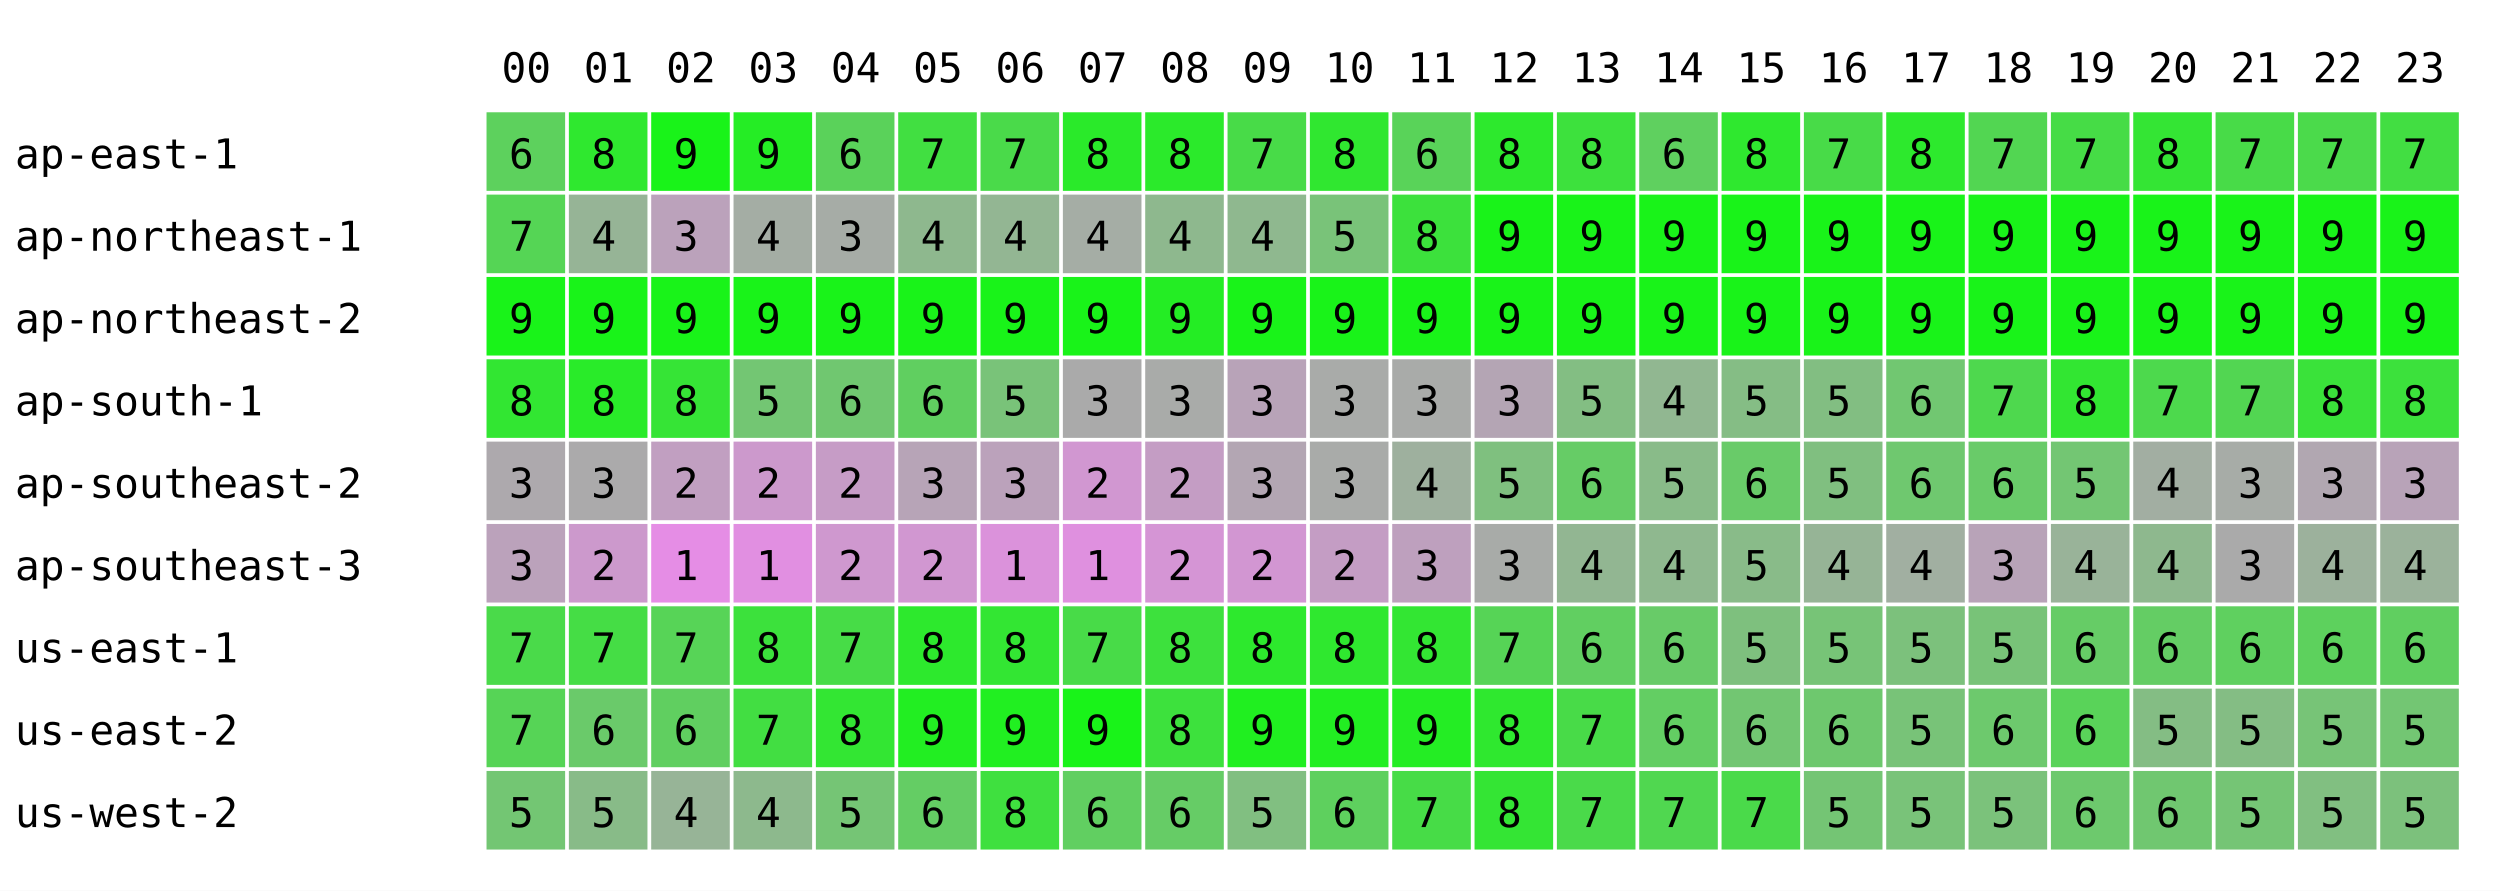
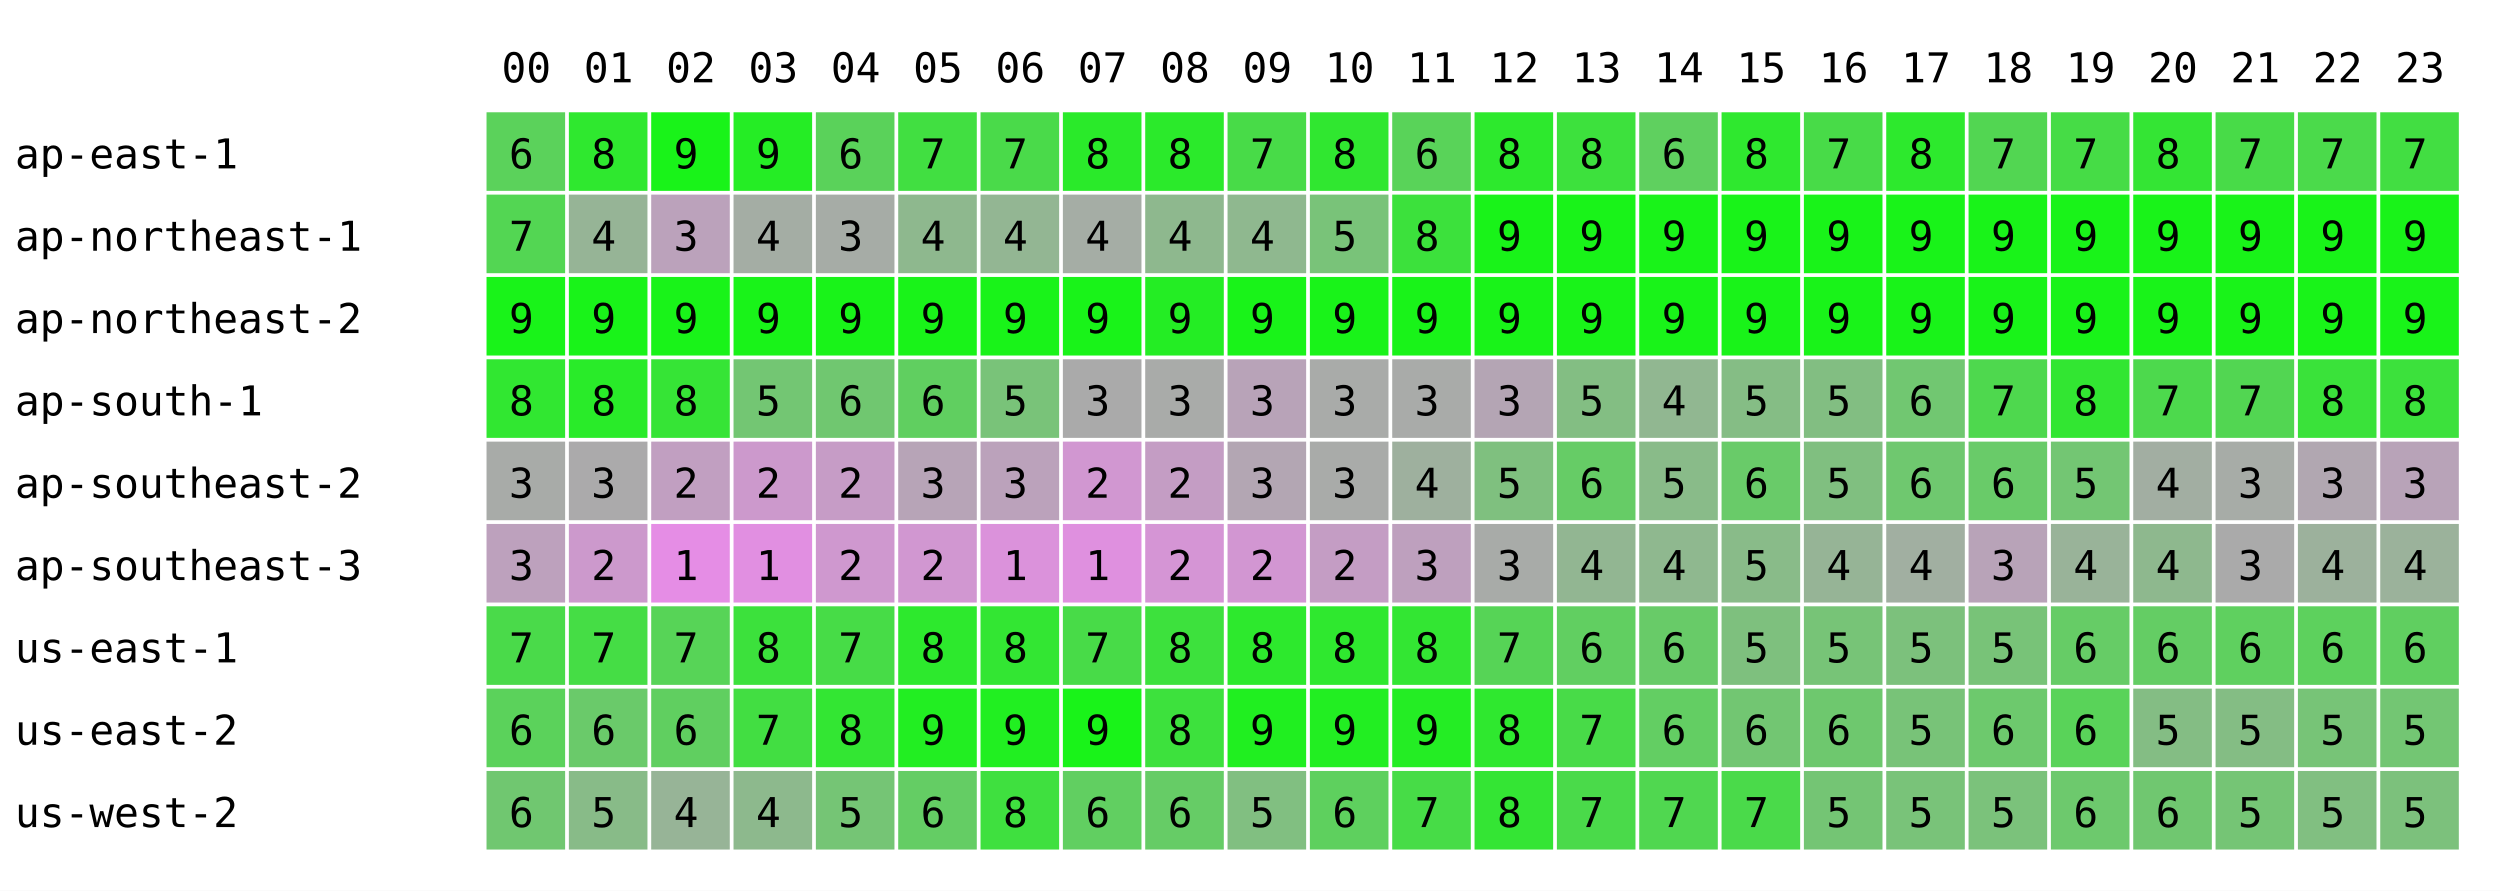
<svg xmlns="http://www.w3.org/2000/svg" width="668" height="238" font-family="monospace" font-size="11">
  <rect width="668" height="238" fill="white" />
  <text x="134" y="22">00</text>
  <text x="156" y="22">01</text>
  <text x="178" y="22">02</text>
  <text x="200" y="22">03</text>
  <text x="222" y="22">04</text>
  <text x="244" y="22">05</text>
  <text x="266" y="22">06</text>
  <text x="288" y="22">07</text>
  <text x="310" y="22">08</text>
  <text x="332" y="22">09</text>
  <text x="354" y="22">10</text>
  <text x="376" y="22">11</text>
  <text x="398" y="22">12</text>
  <text x="420" y="22">13</text>
  <text x="442" y="22">14</text>
  <text x="464" y="22">15</text>
  <text x="486" y="22">16</text>
  <text x="508" y="22">17</text>
  <text x="530" y="22">18</text>
  <text x="552" y="22">19</text>
  <text x="574" y="22">20</text>
  <text x="596" y="22">21</text>
  <text x="618" y="22">22</text>
  <text x="640" y="22">23</text>
  <text x="4" y="45">ap-east-1</text>
-   <rect x="130" y="30" width="21" height="21" fill="rgb(93,209,93)" />
+   <rect x="130" y="30" width="21" height="21" fill="rgb(91,210,91)" />
  <text x="136" y="45">6</text>
  <rect x="152" y="30" width="21" height="21" fill="rgb(47,232,47)" />
  <text x="158" y="45">8</text>
  <rect x="174" y="30" width="21" height="21" fill="rgb(25,243,25)" />
  <text x="180" y="45">9</text>
  <rect x="196" y="30" width="21" height="21" fill="rgb(37,237,37)" />
  <text x="202" y="45">9</text>
  <rect x="218" y="30" width="21" height="21" fill="rgb(90,210,90)" />
  <text x="224" y="45">6</text>
  <rect x="240" y="30" width="21" height="21" fill="rgb(65,223,65)" />
  <text x="246" y="45">7</text>
  <rect x="262" y="30" width="21" height="21" fill="rgb(74,218,74)" />
  <text x="268" y="45">7</text>
  <rect x="284" y="30" width="21" height="21" fill="rgb(42,234,42)" />
  <text x="290" y="45">8</text>
  <rect x="306" y="30" width="21" height="21" fill="rgb(43,234,43)" />
  <text x="312" y="45">8</text>
  <rect x="328" y="30" width="21" height="21" fill="rgb(72,219,72)" />
  <text x="334" y="45">7</text>
  <rect x="350" y="30" width="21" height="21" fill="rgb(48,231,48)" />
  <text x="356" y="45">8</text>
  <rect x="372" y="30" width="21" height="21" fill="rgb(89,211,89)" />
  <text x="378" y="45">6</text>
  <rect x="394" y="30" width="21" height="21" fill="rgb(45,233,45)" />
  <text x="400" y="45">8</text>
  <rect x="416" y="30" width="21" height="21" fill="rgb(61,225,61)" />
  <text x="422" y="45">8</text>
  <rect x="438" y="30" width="21" height="21" fill="rgb(95,208,95)" />
  <text x="444" y="45">6</text>
  <rect x="460" y="30" width="21" height="21" fill="rgb(47,232,47)" />
  <text x="466" y="45">8</text>
  <rect x="482" y="30" width="21" height="21" fill="rgb(72,219,72)" />
  <text x="488" y="45">7</text>
  <rect x="504" y="30" width="21" height="21" fill="rgb(45,233,45)" />
  <text x="510" y="45">8</text>
  <rect x="526" y="30" width="21" height="21" fill="rgb(82,214,82)" />
  <text x="532" y="45">7</text>
  <rect x="548" y="30" width="21" height="21" fill="rgb(70,220,70)" />
  <text x="554" y="45">7</text>
  <rect x="570" y="30" width="21" height="21" fill="rgb(52,229,52)" />
  <text x="576" y="45">8</text>
  <rect x="592" y="30" width="21" height="21" fill="rgb(72,219,72)" />
  <text x="598" y="45">7</text>
  <rect x="614" y="30" width="21" height="21" fill="rgb(75,218,75)" />
  <text x="620" y="45">7</text>
  <rect x="636" y="30" width="21" height="21" fill="rgb(66,222,66)" />
  <text x="642" y="45">7</text>
  <text x="4" y="67">ap-northeast-1</text>
-   <rect x="130" y="52" width="21" height="21" fill="rgb(85,213,85)" />
+   <rect x="130" y="52" width="21" height="21" fill="rgb(83,214,83)" />
  <text x="136" y="67">7</text>
  <rect x="152" y="52" width="21" height="21" fill="rgb(150,180,150)" />
  <text x="158" y="67">4</text>
  <rect x="174" y="52" width="21" height="21" fill="rgb(187,162,187)" />
  <text x="180" y="67">3</text>
  <rect x="196" y="52" width="21" height="21" fill="rgb(164,173,164)" />
  <text x="202" y="67">4</text>
  <rect x="218" y="52" width="21" height="21" fill="rgb(166,172,166)" />
  <text x="224" y="67">3</text>
  <rect x="240" y="52" width="21" height="21" fill="rgb(142,184,142)" />
  <text x="246" y="67">4</text>
  <rect x="262" y="52" width="21" height="21" fill="rgb(147,182,147)" />
  <text x="268" y="67">4</text>
  <rect x="284" y="52" width="21" height="21" fill="rgb(165,173,165)" />
  <text x="290" y="67">4</text>
  <rect x="306" y="52" width="21" height="21" fill="rgb(142,184,142)" />
  <text x="312" y="67">4</text>
  <rect x="328" y="52" width="21" height="21" fill="rgb(143,184,143)" />
  <text x="334" y="67">4</text>
  <rect x="350" y="52" width="21" height="21" fill="rgb(121,195,121)" />
  <text x="356" y="67">5</text>
  <rect x="372" y="52" width="21" height="21" fill="rgb(60,225,60)" />
  <text x="378" y="67">8</text>
  <rect x="394" y="52" width="21" height="21" fill="rgb(25,243,25)" />
  <text x="400" y="67">9</text>
  <rect x="416" y="52" width="21" height="21" fill="rgb(25,243,25)" />
  <text x="422" y="67">9</text>
  <rect x="438" y="52" width="21" height="21" fill="rgb(25,243,25)" />
  <text x="444" y="67">9</text>
  <rect x="460" y="52" width="21" height="21" fill="rgb(25,243,25)" />
  <text x="466" y="67">9</text>
  <rect x="482" y="52" width="21" height="21" fill="rgb(25,243,25)" />
  <text x="488" y="67">9</text>
  <rect x="504" y="52" width="21" height="21" fill="rgb(25,243,25)" />
  <text x="510" y="67">9</text>
  <rect x="526" y="52" width="21" height="21" fill="rgb(25,243,25)" />
  <text x="532" y="67">9</text>
  <rect x="548" y="52" width="21" height="21" fill="rgb(25,243,25)" />
  <text x="554" y="67">9</text>
  <rect x="570" y="52" width="21" height="21" fill="rgb(25,243,25)" />
  <text x="576" y="67">9</text>
  <rect x="592" y="52" width="21" height="21" fill="rgb(25,243,25)" />
  <text x="598" y="67">9</text>
  <rect x="614" y="52" width="21" height="21" fill="rgb(25,243,25)" />
  <text x="620" y="67">9</text>
  <rect x="636" y="52" width="21" height="21" fill="rgb(25,243,25)" />
  <text x="642" y="67">9</text>
  <text x="4" y="89">ap-northeast-2</text>
  <rect x="130" y="74" width="21" height="21" fill="rgb(25,243,25)" />
  <text x="136" y="89">9</text>
  <rect x="152" y="74" width="21" height="21" fill="rgb(25,243,25)" />
  <text x="158" y="89">9</text>
  <rect x="174" y="74" width="21" height="21" fill="rgb(25,243,25)" />
  <text x="180" y="89">9</text>
  <rect x="196" y="74" width="21" height="21" fill="rgb(25,243,25)" />
  <text x="202" y="89">9</text>
  <rect x="218" y="74" width="21" height="21" fill="rgb(25,243,25)" />
  <text x="224" y="89">9</text>
  <rect x="240" y="74" width="21" height="21" fill="rgb(25,243,25)" />
  <text x="246" y="89">9</text>
  <rect x="262" y="74" width="21" height="21" fill="rgb(25,243,25)" />
  <text x="268" y="89">9</text>
  <rect x="284" y="74" width="21" height="21" fill="rgb(25,243,25)" />
  <text x="290" y="89">9</text>
  <rect x="306" y="74" width="21" height="21" fill="rgb(36,237,36)" />
  <text x="312" y="89">9</text>
  <rect x="328" y="74" width="21" height="21" fill="rgb(25,243,25)" />
  <text x="334" y="89">9</text>
  <rect x="350" y="74" width="21" height="21" fill="rgb(25,243,25)" />
  <text x="356" y="89">9</text>
  <rect x="372" y="74" width="21" height="21" fill="rgb(25,243,25)" />
  <text x="378" y="89">9</text>
  <rect x="394" y="74" width="21" height="21" fill="rgb(25,243,25)" />
  <text x="400" y="89">9</text>
  <rect x="416" y="74" width="21" height="21" fill="rgb(25,243,25)" />
  <text x="422" y="89">9</text>
  <rect x="438" y="74" width="21" height="21" fill="rgb(25,243,25)" />
  <text x="444" y="89">9</text>
  <rect x="460" y="74" width="21" height="21" fill="rgb(25,243,25)" />
  <text x="466" y="89">9</text>
  <rect x="482" y="74" width="21" height="21" fill="rgb(25,243,25)" />
  <text x="488" y="89">9</text>
  <rect x="504" y="74" width="21" height="21" fill="rgb(25,243,25)" />
  <text x="510" y="89">9</text>
  <rect x="526" y="74" width="21" height="21" fill="rgb(25,243,25)" />
  <text x="532" y="89">9</text>
  <rect x="548" y="74" width="21" height="21" fill="rgb(25,243,25)" />
  <text x="554" y="89">9</text>
  <rect x="570" y="74" width="21" height="21" fill="rgb(25,243,25)" />
  <text x="576" y="89">9</text>
  <rect x="592" y="74" width="21" height="21" fill="rgb(25,243,25)" />
  <text x="598" y="89">9</text>
  <rect x="614" y="74" width="21" height="21" fill="rgb(25,243,25)" />
  <text x="620" y="89">9</text>
  <rect x="636" y="74" width="21" height="21" fill="rgb(25,243,25)" />
  <text x="642" y="89">9</text>
  <text x="4" y="111">ap-south-1</text>
-   <rect x="130" y="96" width="21" height="21" fill="rgb(50,230,50)" />
+   <rect x="130" y="96" width="21" height="21" fill="rgb(49,231,49)" />
  <text x="136" y="111">8</text>
  <rect x="152" y="96" width="21" height="21" fill="rgb(41,235,41)" />
  <text x="158" y="111">8</text>
  <rect x="174" y="96" width="21" height="21" fill="rgb(54,228,54)" />
  <text x="180" y="111">8</text>
  <rect x="196" y="96" width="21" height="21" fill="rgb(115,198,115)" />
  <text x="202" y="111">5</text>
  <rect x="218" y="96" width="21" height="21" fill="rgb(112,199,112)" />
  <text x="224" y="111">6</text>
  <rect x="240" y="96" width="21" height="21" fill="rgb(96,207,96)" />
  <text x="246" y="111">6</text>
  <rect x="262" y="96" width="21" height="21" fill="rgb(121,195,121)" />
  <text x="268" y="111">5</text>
  <rect x="284" y="96" width="21" height="21" fill="rgb(170,170,170)" />
  <text x="290" y="111">3</text>
  <rect x="306" y="96" width="21" height="21" fill="rgb(169,171,169)" />
  <text x="312" y="111">3</text>
  <rect x="328" y="96" width="21" height="21" fill="rgb(184,163,184)" />
  <text x="334" y="111">3</text>
  <rect x="350" y="96" width="21" height="21" fill="rgb(169,171,169)" />
  <text x="356" y="111">3</text>
  <rect x="372" y="96" width="21" height="21" fill="rgb(169,171,169)" />
  <text x="378" y="111">3</text>
  <rect x="394" y="96" width="21" height="21" fill="rgb(180,165,180)" />
  <text x="400" y="111">3</text>
  <rect x="416" y="96" width="21" height="21" fill="rgb(131,190,131)" />
  <text x="422" y="111">5</text>
  <rect x="438" y="96" width="21" height="21" fill="rgb(145,183,145)" />
  <text x="444" y="111">4</text>
  <rect x="460" y="96" width="21" height="21" fill="rgb(133,189,133)" />
  <text x="466" y="111">5</text>
  <rect x="482" y="96" width="21" height="21" fill="rgb(130,190,130)" />
  <text x="488" y="111">5</text>
  <rect x="504" y="96" width="21" height="21" fill="rgb(113,199,113)" />
  <text x="510" y="111">6</text>
  <rect x="526" y="96" width="21" height="21" fill="rgb(78,216,78)" />
  <text x="532" y="111">7</text>
  <rect x="548" y="96" width="21" height="21" fill="rgb(50,230,50)" />
  <text x="554" y="111">8</text>
  <rect x="570" y="96" width="21" height="21" fill="rgb(77,217,77)" />
  <text x="576" y="111">7</text>
  <rect x="592" y="96" width="21" height="21" fill="rgb(82,214,82)" />
  <text x="598" y="111">7</text>
  <rect x="614" y="96" width="21" height="21" fill="rgb(58,226,58)" />
  <text x="620" y="111">8</text>
  <rect x="636" y="96" width="21" height="21" fill="rgb(60,225,60)" />
  <text x="642" y="111">8</text>
  <text x="4" y="133">ap-southeast-2</text>
-   <rect x="130" y="118" width="21" height="21" fill="rgb(173,169,173)" />
+   <rect x="130" y="118" width="21" height="21" fill="rgb(168,171,168)" />
  <text x="136" y="133">3</text>
  <rect x="152" y="118" width="21" height="21" fill="rgb(171,170,171)" />
  <text x="158" y="133">3</text>
  <rect x="174" y="118" width="21" height="21" fill="rgb(193,159,193)" />
  <text x="180" y="133">2</text>
  <rect x="196" y="118" width="21" height="21" fill="rgb(204,153,204)" />
  <text x="202" y="133">2</text>
  <rect x="218" y="118" width="21" height="21" fill="rgb(198,156,198)" />
  <text x="224" y="133">2</text>
  <rect x="240" y="118" width="21" height="21" fill="rgb(183,164,183)" />
  <text x="246" y="133">3</text>
  <rect x="262" y="118" width="21" height="21" fill="rgb(187,162,187)" />
  <text x="268" y="133">3</text>
  <rect x="284" y="118" width="21" height="21" fill="rgb(209,151,209)" />
  <text x="290" y="133">2</text>
  <rect x="306" y="118" width="21" height="21" fill="rgb(196,157,196)" />
  <text x="312" y="133">2</text>
  <rect x="328" y="118" width="21" height="21" fill="rgb(179,166,179)" />
  <text x="334" y="133">3</text>
  <rect x="350" y="118" width="21" height="21" fill="rgb(169,171,169)" />
  <text x="356" y="133">3</text>
  <rect x="372" y="118" width="21" height="21" fill="rgb(158,176,158)" />
  <text x="378" y="133">4</text>
  <rect x="394" y="118" width="21" height="21" fill="rgb(127,192,127)" />
  <text x="400" y="133">5</text>
  <rect x="416" y="118" width="21" height="21" fill="rgb(102,204,102)" />
  <text x="422" y="133">6</text>
  <rect x="438" y="118" width="21" height="21" fill="rgb(137,187,137)" />
  <text x="444" y="133">5</text>
  <rect x="460" y="118" width="21" height="21" fill="rgb(105,203,105)" />
  <text x="466" y="133">6</text>
  <rect x="482" y="118" width="21" height="21" fill="rgb(128,191,128)" />
  <text x="488" y="133">5</text>
  <rect x="504" y="118" width="21" height="21" fill="rgb(111,200,111)" />
  <text x="510" y="133">6</text>
  <rect x="526" y="118" width="21" height="21" fill="rgb(105,203,105)" />
  <text x="532" y="133">6</text>
  <rect x="548" y="118" width="21" height="21" fill="rgb(115,198,115)" />
  <text x="554" y="133">5</text>
  <rect x="570" y="118" width="21" height="21" fill="rgb(162,174,162)" />
  <text x="576" y="133">4</text>
  <rect x="592" y="118" width="21" height="21" fill="rgb(167,172,167)" />
  <text x="598" y="133">3</text>
  <rect x="614" y="118" width="21" height="21" fill="rgb(177,167,177)" />
  <text x="620" y="133">3</text>
  <rect x="636" y="118" width="21" height="21" fill="rgb(184,163,184)" />
  <text x="642" y="133">3</text>
  <text x="4" y="155">ap-southeast-3</text>
-   <rect x="130" y="140" width="21" height="21" fill="rgb(187,162,187)" />
+   <rect x="130" y="140" width="21" height="21" fill="rgb(189,161,189)" />
  <text x="136" y="155">3</text>
  <rect x="152" y="140" width="21" height="21" fill="rgb(204,153,204)" />
  <text x="158" y="155">2</text>
  <rect x="174" y="140" width="21" height="21" fill="rgb(229,141,229)" />
  <text x="180" y="155">1</text>
  <rect x="196" y="140" width="21" height="21" fill="rgb(225,143,225)" />
  <text x="202" y="155">1</text>
  <rect x="218" y="140" width="21" height="21" fill="rgb(207,152,207)" />
  <text x="224" y="155">2</text>
  <rect x="240" y="140" width="21" height="21" fill="rgb(209,151,209)" />
  <text x="246" y="155">2</text>
  <rect x="262" y="140" width="21" height="21" fill="rgb(219,146,219)" />
  <text x="268" y="155">1</text>
  <rect x="284" y="140" width="21" height="21" fill="rgb(223,144,223)" />
  <text x="290" y="155">1</text>
  <rect x="306" y="140" width="21" height="21" fill="rgb(213,149,213)" />
  <text x="312" y="155">2</text>
  <rect x="328" y="140" width="21" height="21" fill="rgb(210,150,210)" />
  <text x="334" y="155">2</text>
  <rect x="350" y="140" width="21" height="21" fill="rgb(196,157,196)" />
  <text x="356" y="155">2</text>
  <rect x="372" y="140" width="21" height="21" fill="rgb(190,160,190)" />
  <text x="378" y="155">3</text>
  <rect x="394" y="140" width="21" height="21" fill="rgb(168,171,168)" />
  <text x="400" y="155">3</text>
  <rect x="416" y="140" width="21" height="21" fill="rgb(146,182,146)" />
  <text x="422" y="155">4</text>
  <rect x="438" y="140" width="21" height="21" fill="rgb(143,184,143)" />
  <text x="444" y="155">4</text>
  <rect x="460" y="140" width="21" height="21" fill="rgb(137,187,137)" />
  <text x="466" y="155">5</text>
  <rect x="482" y="140" width="21" height="21" fill="rgb(150,180,150)" />
  <text x="488" y="155">4</text>
  <rect x="504" y="140" width="21" height="21" fill="rgb(161,175,161)" />
  <text x="510" y="155">4</text>
  <rect x="526" y="140" width="21" height="21" fill="rgb(184,163,184)" />
  <text x="532" y="155">3</text>
  <rect x="548" y="140" width="21" height="21" fill="rgb(153,179,153)" />
  <text x="554" y="155">4</text>
  <rect x="570" y="140" width="21" height="21" fill="rgb(142,184,142)" />
  <text x="576" y="155">4</text>
  <rect x="592" y="140" width="21" height="21" fill="rgb(170,170,170)" />
  <text x="598" y="155">3</text>
  <rect x="614" y="140" width="21" height="21" fill="rgb(156,177,156)" />
  <text x="620" y="155">4</text>
  <rect x="636" y="140" width="21" height="21" fill="rgb(155,178,155)" />
  <text x="642" y="155">4</text>
  <text x="4" y="177">us-east-1</text>
  <rect x="130" y="162" width="21" height="21" fill="rgb(74,218,74)" />
  <text x="136" y="177">7</text>
  <rect x="152" y="162" width="21" height="21" fill="rgb(69,221,69)" />
  <text x="158" y="177">7</text>
  <rect x="174" y="162" width="21" height="21" fill="rgb(87,212,87)" />
  <text x="180" y="177">7</text>
  <rect x="196" y="162" width="21" height="21" fill="rgb(60,225,60)" />
  <text x="202" y="177">8</text>
  <rect x="218" y="162" width="21" height="21" fill="rgb(71,220,71)" />
  <text x="224" y="177">7</text>
  <rect x="240" y="162" width="21" height="21" fill="rgb(45,233,45)" />
  <text x="246" y="177">8</text>
  <rect x="262" y="162" width="21" height="21" fill="rgb(51,230,51)" />
  <text x="268" y="177">8</text>
  <rect x="284" y="162" width="21" height="21" fill="rgb(72,219,72)" />
  <text x="290" y="177">7</text>
  <rect x="306" y="162" width="21" height="21" fill="rgb(61,225,61)" />
  <text x="312" y="177">8</text>
  <rect x="328" y="162" width="21" height="21" fill="rgb(45,233,45)" />
  <text x="334" y="177">8</text>
  <rect x="350" y="162" width="21" height="21" fill="rgb(47,232,47)" />
  <text x="356" y="177">8</text>
  <rect x="372" y="162" width="21" height="21" fill="rgb(51,230,51)" />
  <text x="378" y="177">8</text>
  <rect x="394" y="162" width="21" height="21" fill="rgb(86,212,86)" />
  <text x="400" y="177">7</text>
  <rect x="416" y="162" width="21" height="21" fill="rgb(97,207,97)" />
  <text x="422" y="177">6</text>
  <rect x="438" y="162" width="21" height="21" fill="rgb(104,203,104)" />
  <text x="444" y="177">6</text>
  <rect x="460" y="162" width="21" height="21" fill="rgb(126,192,126)" />
  <text x="466" y="177">5</text>
  <rect x="482" y="162" width="21" height="21" fill="rgb(119,196,119)" />
  <text x="488" y="177">5</text>
  <rect x="504" y="162" width="21" height="21" fill="rgb(124,193,124)" />
  <text x="510" y="177">5</text>
  <rect x="526" y="162" width="21" height="21" fill="rgb(120,195,120)" />
  <text x="532" y="177">5</text>
  <rect x="548" y="162" width="21" height="21" fill="rgb(102,204,102)" />
  <text x="554" y="177">6</text>
  <rect x="570" y="162" width="21" height="21" fill="rgb(100,205,100)" />
  <text x="576" y="177">6</text>
  <rect x="592" y="162" width="21" height="21" fill="rgb(95,208,95)" />
  <text x="598" y="177">6</text>
  <rect x="614" y="162" width="21" height="21" fill="rgb(93,209,93)" />
  <text x="620" y="177">6</text>
  <rect x="636" y="162" width="21" height="21" fill="rgb(96,207,96)" />
  <text x="642" y="177">6</text>
  <text x="4" y="199">us-east-2</text>
-   <rect x="130" y="184" width="21" height="21" fill="rgb(86,212,86)" />
-   <text x="136" y="199">7</text>
+   <rect x="130" y="184" width="21" height="21" fill="rgb(91,210,91)" />
+   <text x="136" y="199">6</text>
  <rect x="152" y="184" width="21" height="21" fill="rgb(106,202,106)" />
  <text x="158" y="199">6</text>
  <rect x="174" y="184" width="21" height="21" fill="rgb(96,207,96)" />
  <text x="180" y="199">6</text>
  <rect x="196" y="184" width="21" height="21" fill="rgb(66,222,66)" />
  <text x="202" y="199">7</text>
  <rect x="218" y="184" width="21" height="21" fill="rgb(51,230,51)" />
  <text x="224" y="199">8</text>
  <rect x="240" y="184" width="21" height="21" fill="rgb(34,238,34)" />
  <text x="246" y="199">9</text>
  <rect x="262" y="184" width="21" height="21" fill="rgb(33,239,33)" />
  <text x="268" y="199">9</text>
  <rect x="284" y="184" width="21" height="21" fill="rgb(25,243,25)" />
  <text x="290" y="199">9</text>
  <rect x="306" y="184" width="21" height="21" fill="rgb(61,225,61)" />
  <text x="312" y="199">8</text>
  <rect x="328" y="184" width="21" height="21" fill="rgb(32,239,32)" />
  <text x="334" y="199">9</text>
  <rect x="350" y="184" width="21" height="21" fill="rgb(34,238,34)" />
  <text x="356" y="199">9</text>
  <rect x="372" y="184" width="21" height="21" fill="rgb(36,237,36)" />
  <text x="378" y="199">9</text>
  <rect x="394" y="184" width="21" height="21" fill="rgb(47,232,47)" />
  <text x="400" y="199">8</text>
  <rect x="416" y="184" width="21" height="21" fill="rgb(72,219,72)" />
  <text x="422" y="199">7</text>
  <rect x="438" y="184" width="21" height="21" fill="rgb(99,206,99)" />
  <text x="444" y="199">6</text>
  <rect x="460" y="184" width="21" height="21" fill="rgb(114,198,114)" />
  <text x="466" y="199">6</text>
  <rect x="482" y="184" width="21" height="21" fill="rgb(110,200,110)" />
  <text x="488" y="199">6</text>
  <rect x="504" y="184" width="21" height="21" fill="rgb(120,195,120)" />
  <text x="510" y="199">5</text>
  <rect x="526" y="184" width="21" height="21" fill="rgb(109,201,109)" />
  <text x="532" y="199">6</text>
  <rect x="548" y="184" width="21" height="21" fill="rgb(89,211,89)" />
  <text x="554" y="199">6</text>
  <rect x="570" y="184" width="21" height="21" fill="rgb(132,189,132)" />
  <text x="576" y="199">5</text>
  <rect x="592" y="184" width="21" height="21" fill="rgb(132,189,132)" />
  <text x="598" y="199">5</text>
  <rect x="614" y="184" width="21" height="21" fill="rgb(119,196,119)" />
  <text x="620" y="199">5</text>
  <rect x="636" y="184" width="21" height="21" fill="rgb(115,198,115)" />
  <text x="642" y="199">5</text>
  <text x="4" y="221">us-west-2</text>
-   <rect x="130" y="206" width="21" height="21" fill="rgb(115,198,115)" />
-   <text x="136" y="221">5</text>
+   <rect x="130" y="206" width="21" height="21" fill="rgb(112,199,112)" />
+   <text x="136" y="221">6</text>
  <rect x="152" y="206" width="21" height="21" fill="rgb(136,187,136)" />
  <text x="158" y="221">5</text>
  <rect x="174" y="206" width="21" height="21" fill="rgb(151,180,151)" />
  <text x="180" y="221">4</text>
  <rect x="196" y="206" width="21" height="21" fill="rgb(141,185,141)" />
  <text x="202" y="221">4</text>
  <rect x="218" y="206" width="21" height="21" fill="rgb(117,197,117)" />
  <text x="224" y="221">5</text>
  <rect x="240" y="206" width="21" height="21" fill="rgb(100,205,100)" />
  <text x="246" y="221">6</text>
  <rect x="262" y="206" width="21" height="21" fill="rgb(63,224,63)" />
  <text x="268" y="221">8</text>
  <rect x="284" y="206" width="21" height="21" fill="rgb(97,207,97)" />
  <text x="290" y="221">6</text>
  <rect x="306" y="206" width="21" height="21" fill="rgb(102,204,102)" />
  <text x="312" y="221">6</text>
  <rect x="328" y="206" width="21" height="21" fill="rgb(129,191,129)" />
  <text x="334" y="221">5</text>
  <rect x="350" y="206" width="21" height="21" fill="rgb(94,208,94)" />
  <text x="356" y="221">6</text>
  <rect x="372" y="206" width="21" height="21" fill="rgb(71,220,71)" />
  <text x="378" y="221">7</text>
  <rect x="394" y="206" width="21" height="21" fill="rgb(52,229,52)" />
  <text x="400" y="221">8</text>
  <rect x="416" y="206" width="21" height="21" fill="rgb(74,218,74)" />
  <text x="422" y="221">7</text>
  <rect x="438" y="206" width="21" height="21" fill="rgb(80,215,80)" />
  <text x="444" y="221">7</text>
  <rect x="460" y="206" width="21" height="21" fill="rgb(74,218,74)" />
  <text x="466" y="221">7</text>
  <rect x="482" y="206" width="21" height="21" fill="rgb(116,197,116)" />
  <text x="488" y="221">5</text>
  <rect x="504" y="206" width="21" height="21" fill="rgb(121,195,121)" />
  <text x="510" y="221">5</text>
  <rect x="526" y="206" width="21" height="21" fill="rgb(123,194,123)" />
  <text x="532" y="221">5</text>
  <rect x="548" y="206" width="21" height="21" fill="rgb(109,201,109)" />
  <text x="554" y="221">6</text>
  <rect x="570" y="206" width="21" height="21" fill="rgb(112,199,112)" />
  <text x="576" y="221">6</text>
  <rect x="592" y="206" width="21" height="21" fill="rgb(117,197,117)" />
  <text x="598" y="221">5</text>
  <rect x="614" y="206" width="21" height="21" fill="rgb(129,191,129)" />
  <text x="620" y="221">5</text>
  <rect x="636" y="206" width="21" height="21" fill="rgb(124,193,124)" />
  <text x="642" y="221">5</text>
</svg>
